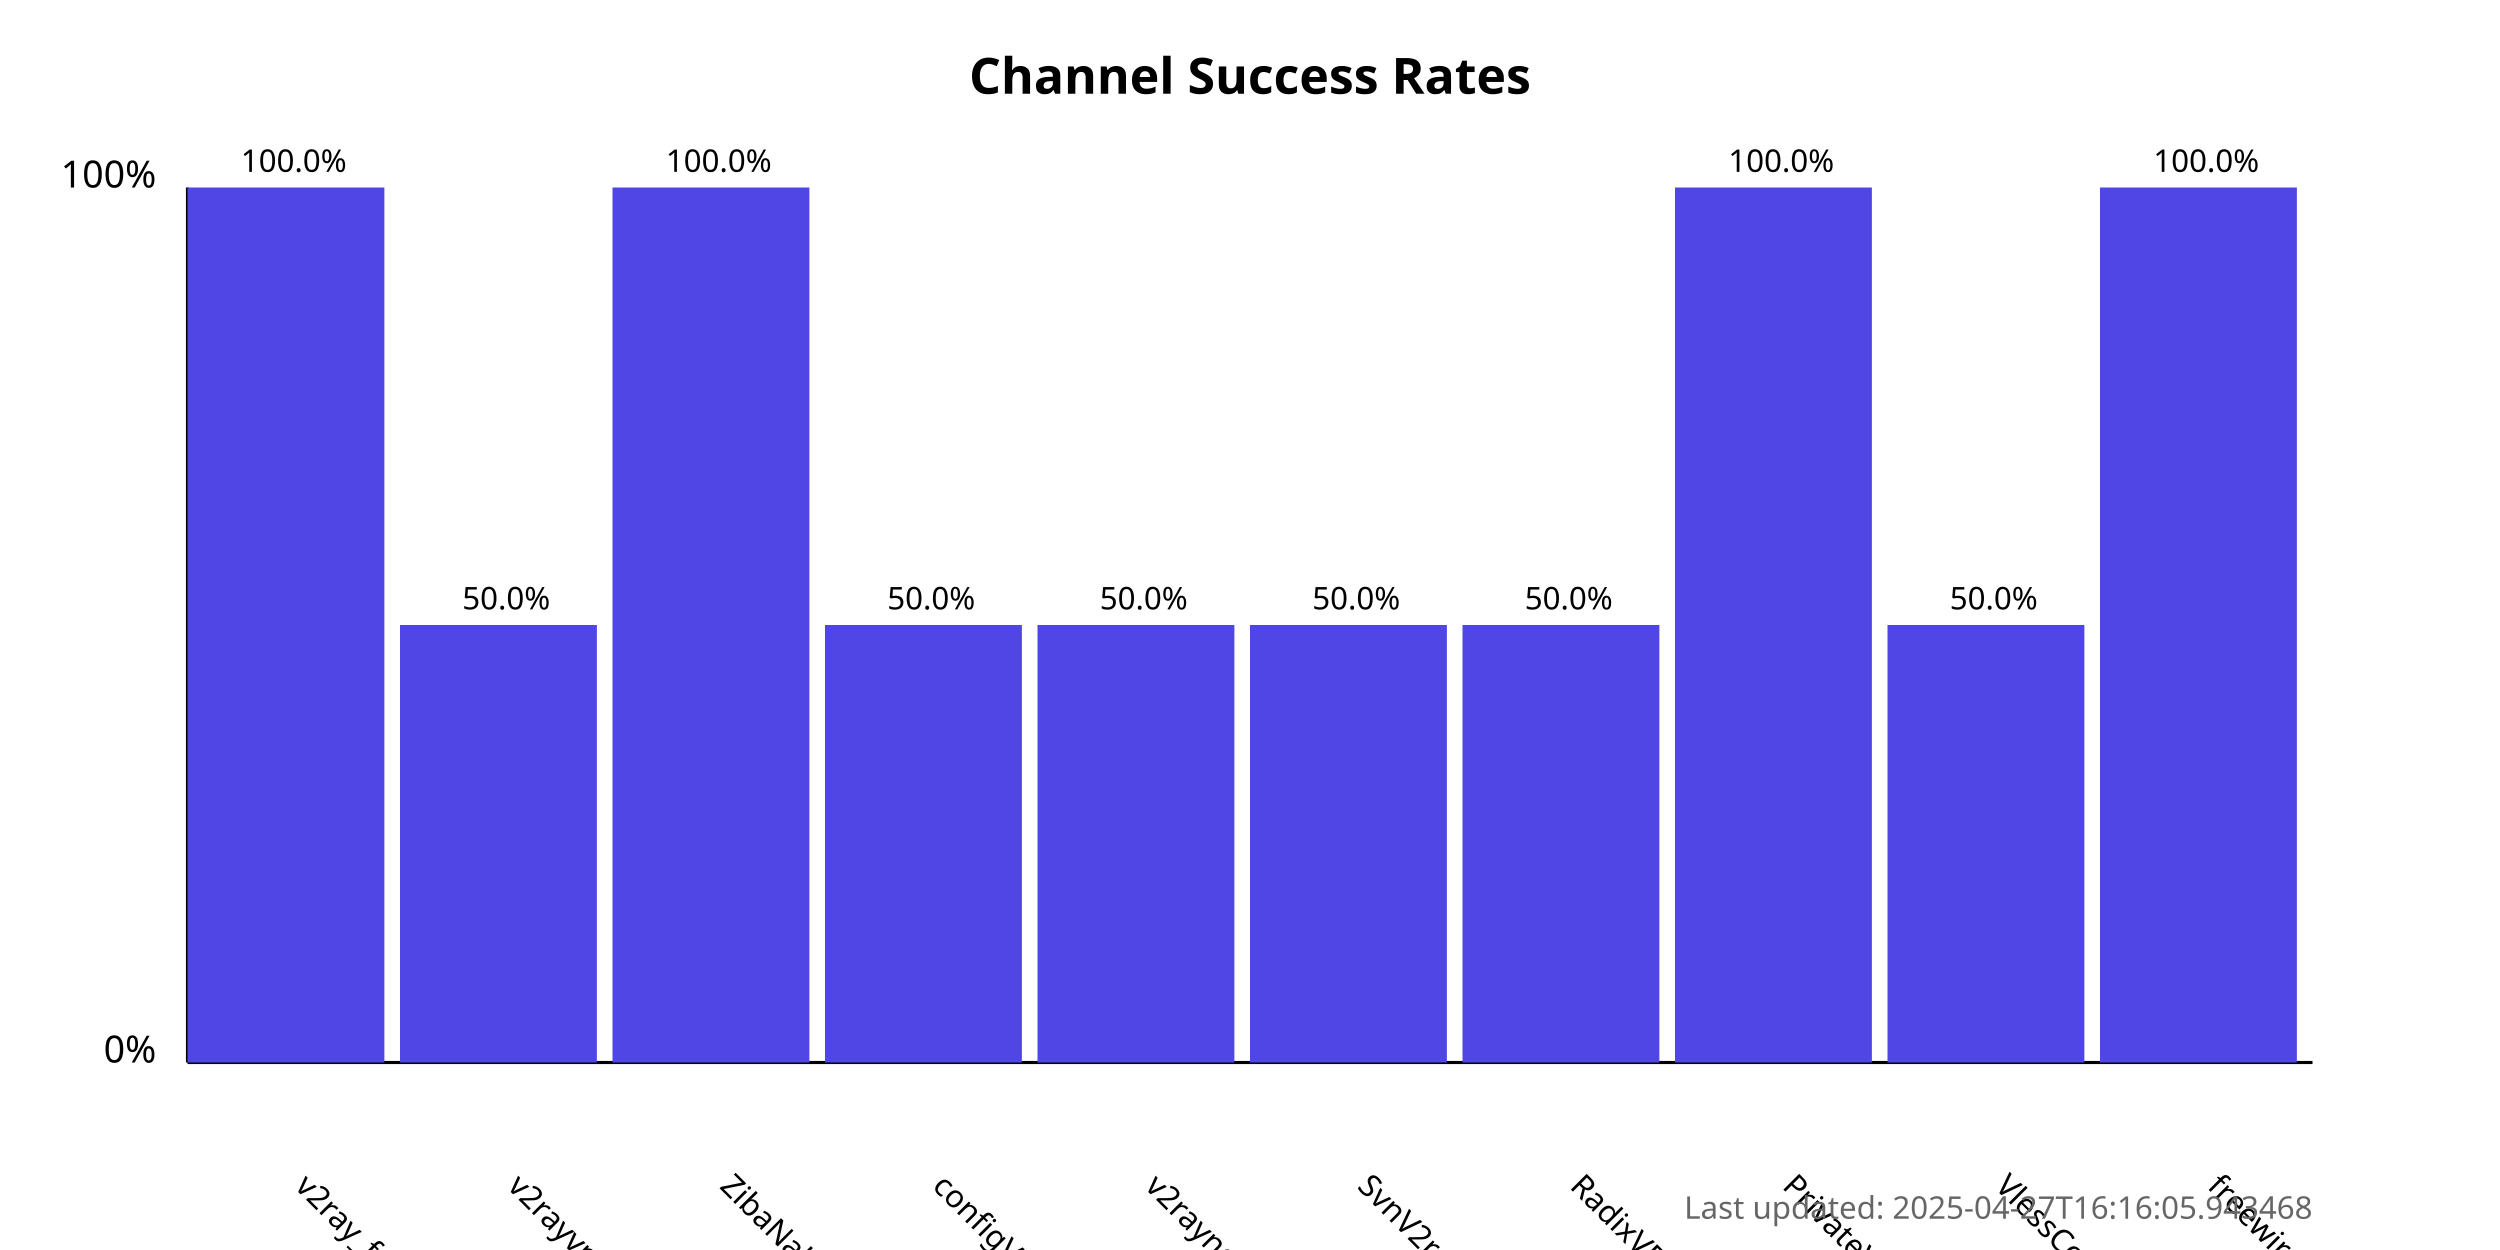
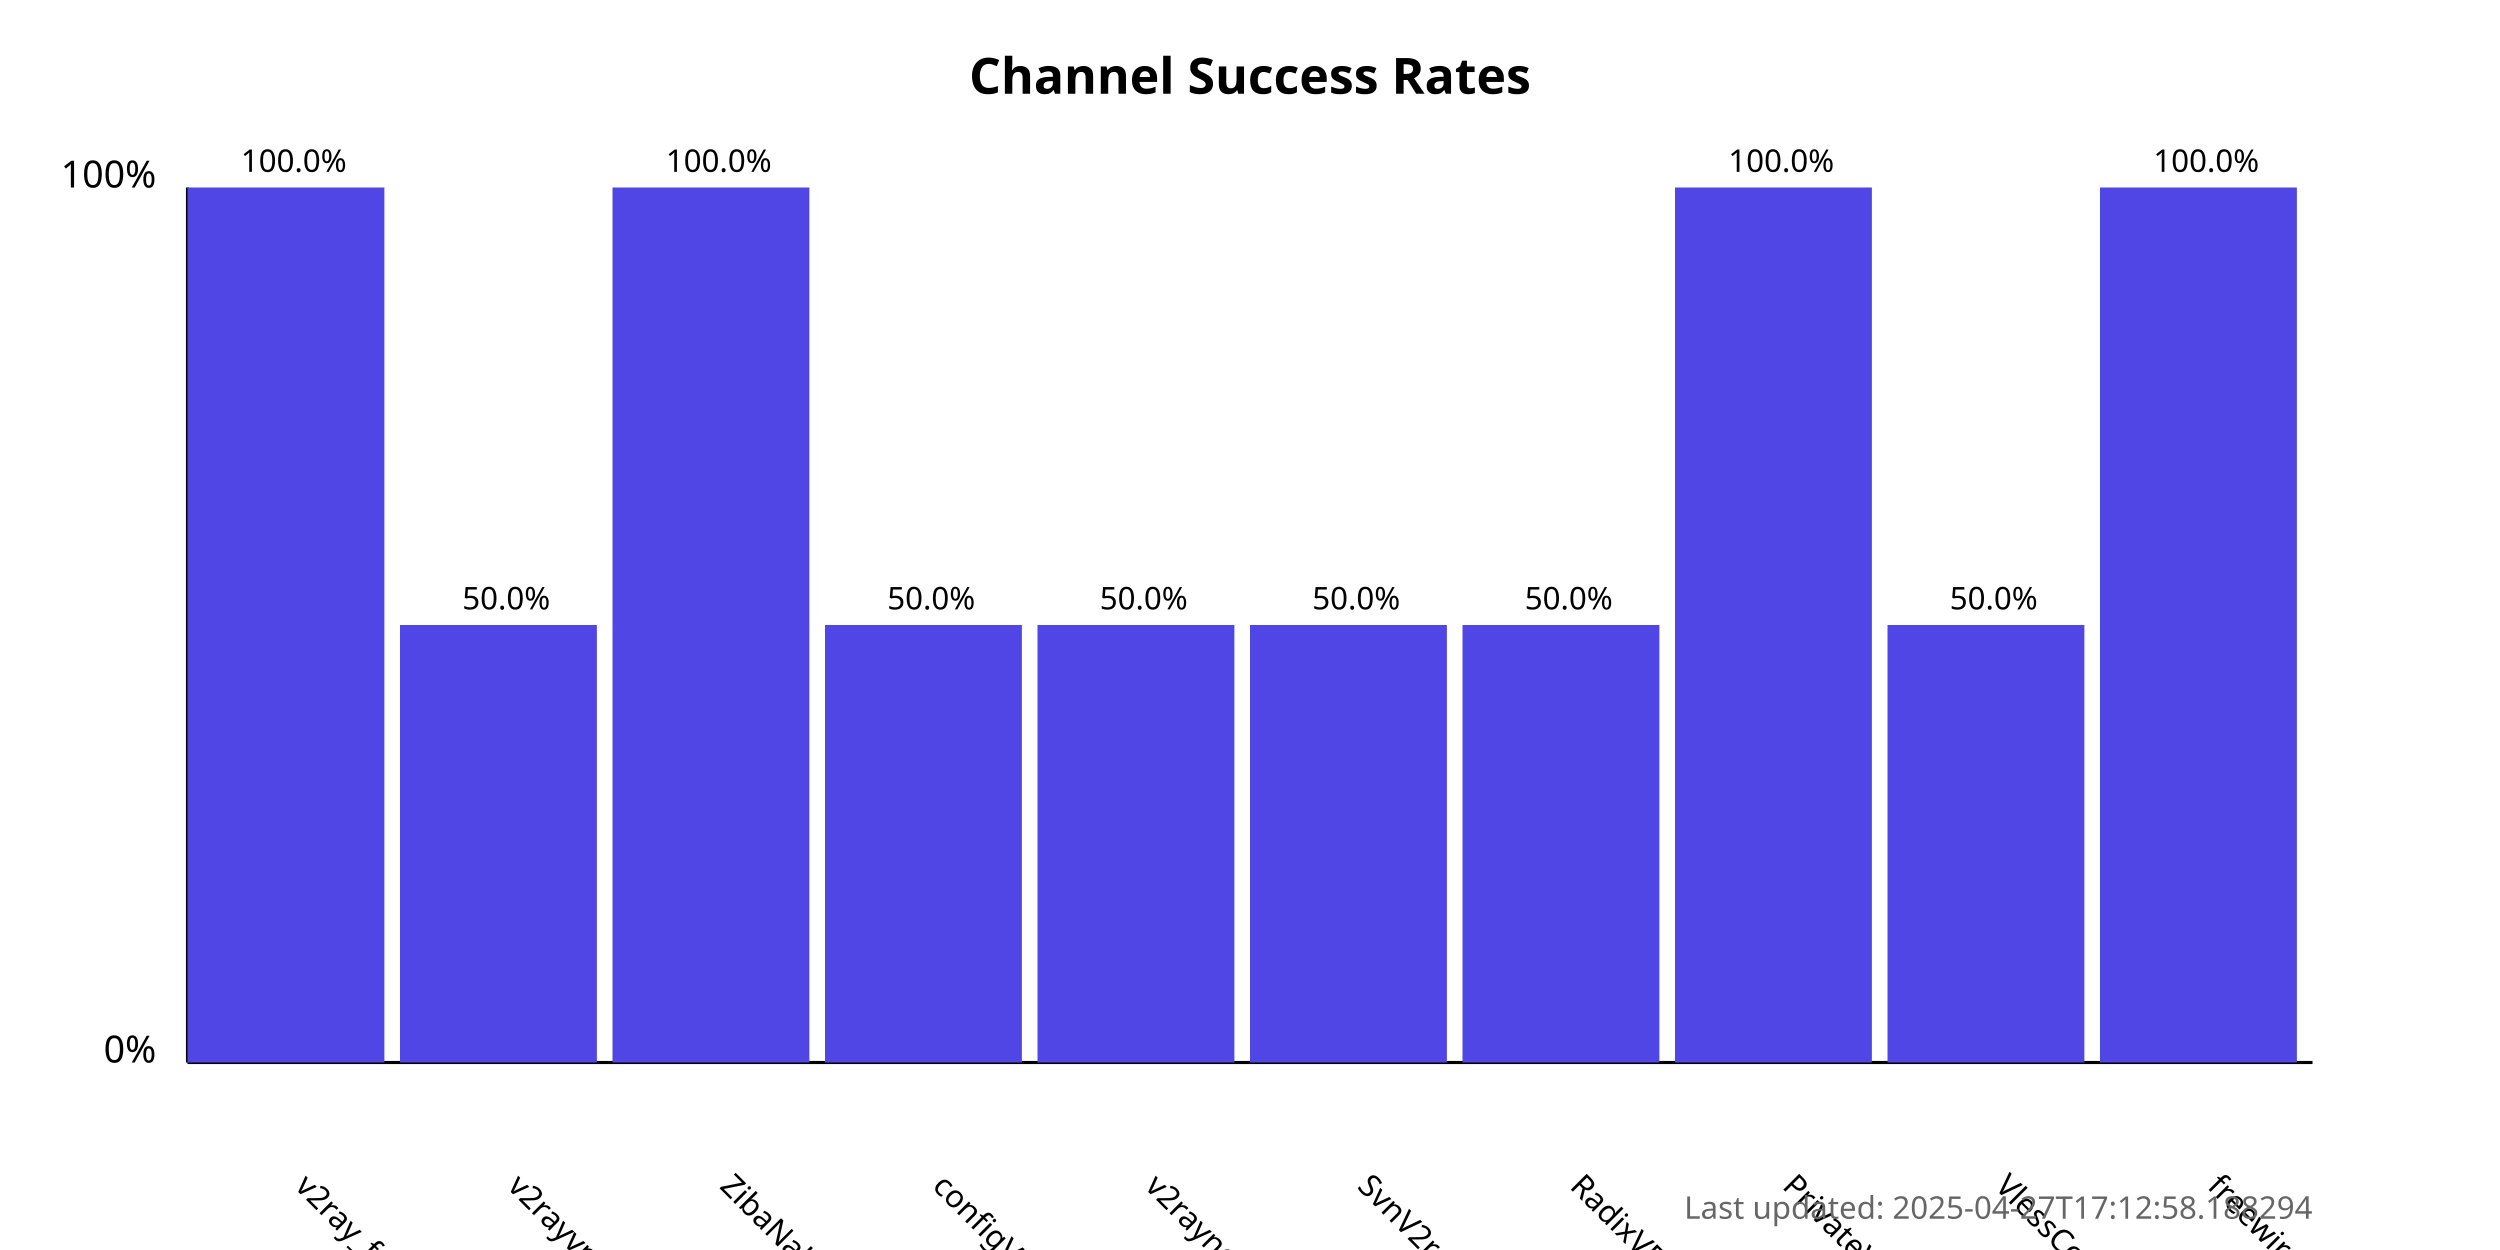
<svg xmlns="http://www.w3.org/2000/svg" width="800" height="400">
  <style>
            .chart-title { font: bold 16px sans-serif; }
            .axis-label { font: 12px sans-serif; }
            .tick-label { font: 10px sans-serif; }
            .bar { fill: #4f46e5; }
            .bar:hover { fill: #6366f1; }
            .timestamp { font: 10px sans-serif; fill: #666; }
        </style>
  <text x="400.0" y="30" text-anchor="middle" class="chart-title">
            Channel Success Rates
        </text>
  <line x1="60" y1="340" x2="60" y2="60" stroke="black" stroke-width="1" />
  <line x1="60" y1="340" x2="740" y2="340" stroke="black" stroke-width="1" />
  <text x="50" y="340" text-anchor="end" class="axis-label">0%</text>
  <text x="50" y="60" text-anchor="end" class="axis-label">100%</text>
  <g>
    <rect x="60" y="60.0" width="63.0" height="280.0" class="bar" />
    <text x="94.0" y="380" transform="rotate(45, 94.0, 380)" text-anchor="start" class="tick-label">
                v2ray_free_conf
            </text>
    <text x="94.0" y="55.0" text-anchor="middle" class="tick-label">
                100.0%
            </text>
  </g>
  <g>
    <rect x="128.0" y="200.0" width="63.0" height="140.0" class="bar" />
    <text x="162.0" y="380" transform="rotate(45, 162.0, 380)" text-anchor="start" class="tick-label">
                v2rayvpno
            </text>
    <text x="162.0" y="195.0" text-anchor="middle" class="tick-label">
                50.0%
            </text>
  </g>
  <g>
    <rect x="196.0" y="60.0" width="63.0" height="280.0" class="bar" />
    <text x="230.0" y="380" transform="rotate(45, 230.0, 380)" text-anchor="start" class="tick-label">
                ZibaNabz
            </text>
    <text x="230.0" y="55.0" text-anchor="middle" class="tick-label">
                100.0%
            </text>
  </g>
  <g>
    <rect x="264.0" y="200.0" width="63.0" height="140.0" class="bar" />
    <text x="298.0" y="380" transform="rotate(45, 298.0, 380)" text-anchor="start" class="tick-label">
                configV2rayForFree
            </text>
    <text x="298.0" y="195.0" text-anchor="middle" class="tick-label">
                50.0%
            </text>
  </g>
  <g>
    <rect x="332.0" y="200.0" width="63.0" height="140.0" class="bar" />
    <text x="366.0" y="380" transform="rotate(45, 366.0, 380)" text-anchor="start" class="tick-label">
                v2rayngvpn
            </text>
    <text x="366.0" y="195.0" text-anchor="middle" class="tick-label">
                50.0%
            </text>
  </g>
  <g>
    <rect x="400.0" y="200.0" width="63.0" height="140.0" class="bar" />
    <text x="434.0" y="380" transform="rotate(45, 434.0, 380)" text-anchor="start" class="tick-label">
                SvnV2ray
            </text>
    <text x="434.0" y="195.0" text-anchor="middle" class="tick-label">
                50.0%
            </text>
  </g>
  <g>
    <rect x="468.0" y="200.0" width="63.0" height="140.0" class="bar" />
    <text x="502.0" y="380" transform="rotate(45, 502.0, 380)" text-anchor="start" class="tick-label">
                RadixVPN
            </text>
    <text x="502.0" y="195.0" text-anchor="middle" class="tick-label">
                50.0%
            </text>
  </g>
  <g>
    <rect x="536.0" y="60.0" width="63.0" height="280.0" class="bar" />
    <text x="570.0" y="380" transform="rotate(45, 570.0, 380)" text-anchor="start" class="tick-label">
                PrivateVPNs
            </text>
    <text x="570.0" y="55.0" text-anchor="middle" class="tick-label">
                100.0%
            </text>
  </g>
  <g>
    <rect x="604.0" y="200.0" width="63.0" height="140.0" class="bar" />
    <text x="638.0" y="380" transform="rotate(45, 638.0, 380)" text-anchor="start" class="tick-label">
                VlessConfig
            </text>
    <text x="638.0" y="195.0" text-anchor="middle" class="tick-label">
                50.0%
            </text>
  </g>
  <g>
    <rect x="672.0" y="60.0" width="63.0" height="280.0" class="bar" />
    <text x="706.0" y="380" transform="rotate(45, 706.0, 380)" text-anchor="start" class="tick-label">
                freewireguard
            </text>
    <text x="706.0" y="55.0" text-anchor="middle" class="tick-label">
                100.0%
            </text>
  </g>
  <text x="740" y="390" text-anchor="end" class="timestamp">
-             Last updated: 2025-04-27T16:16:05.943468
+             Last updated: 2025-04-27T17:12:58.188294
        </text>
</svg>
